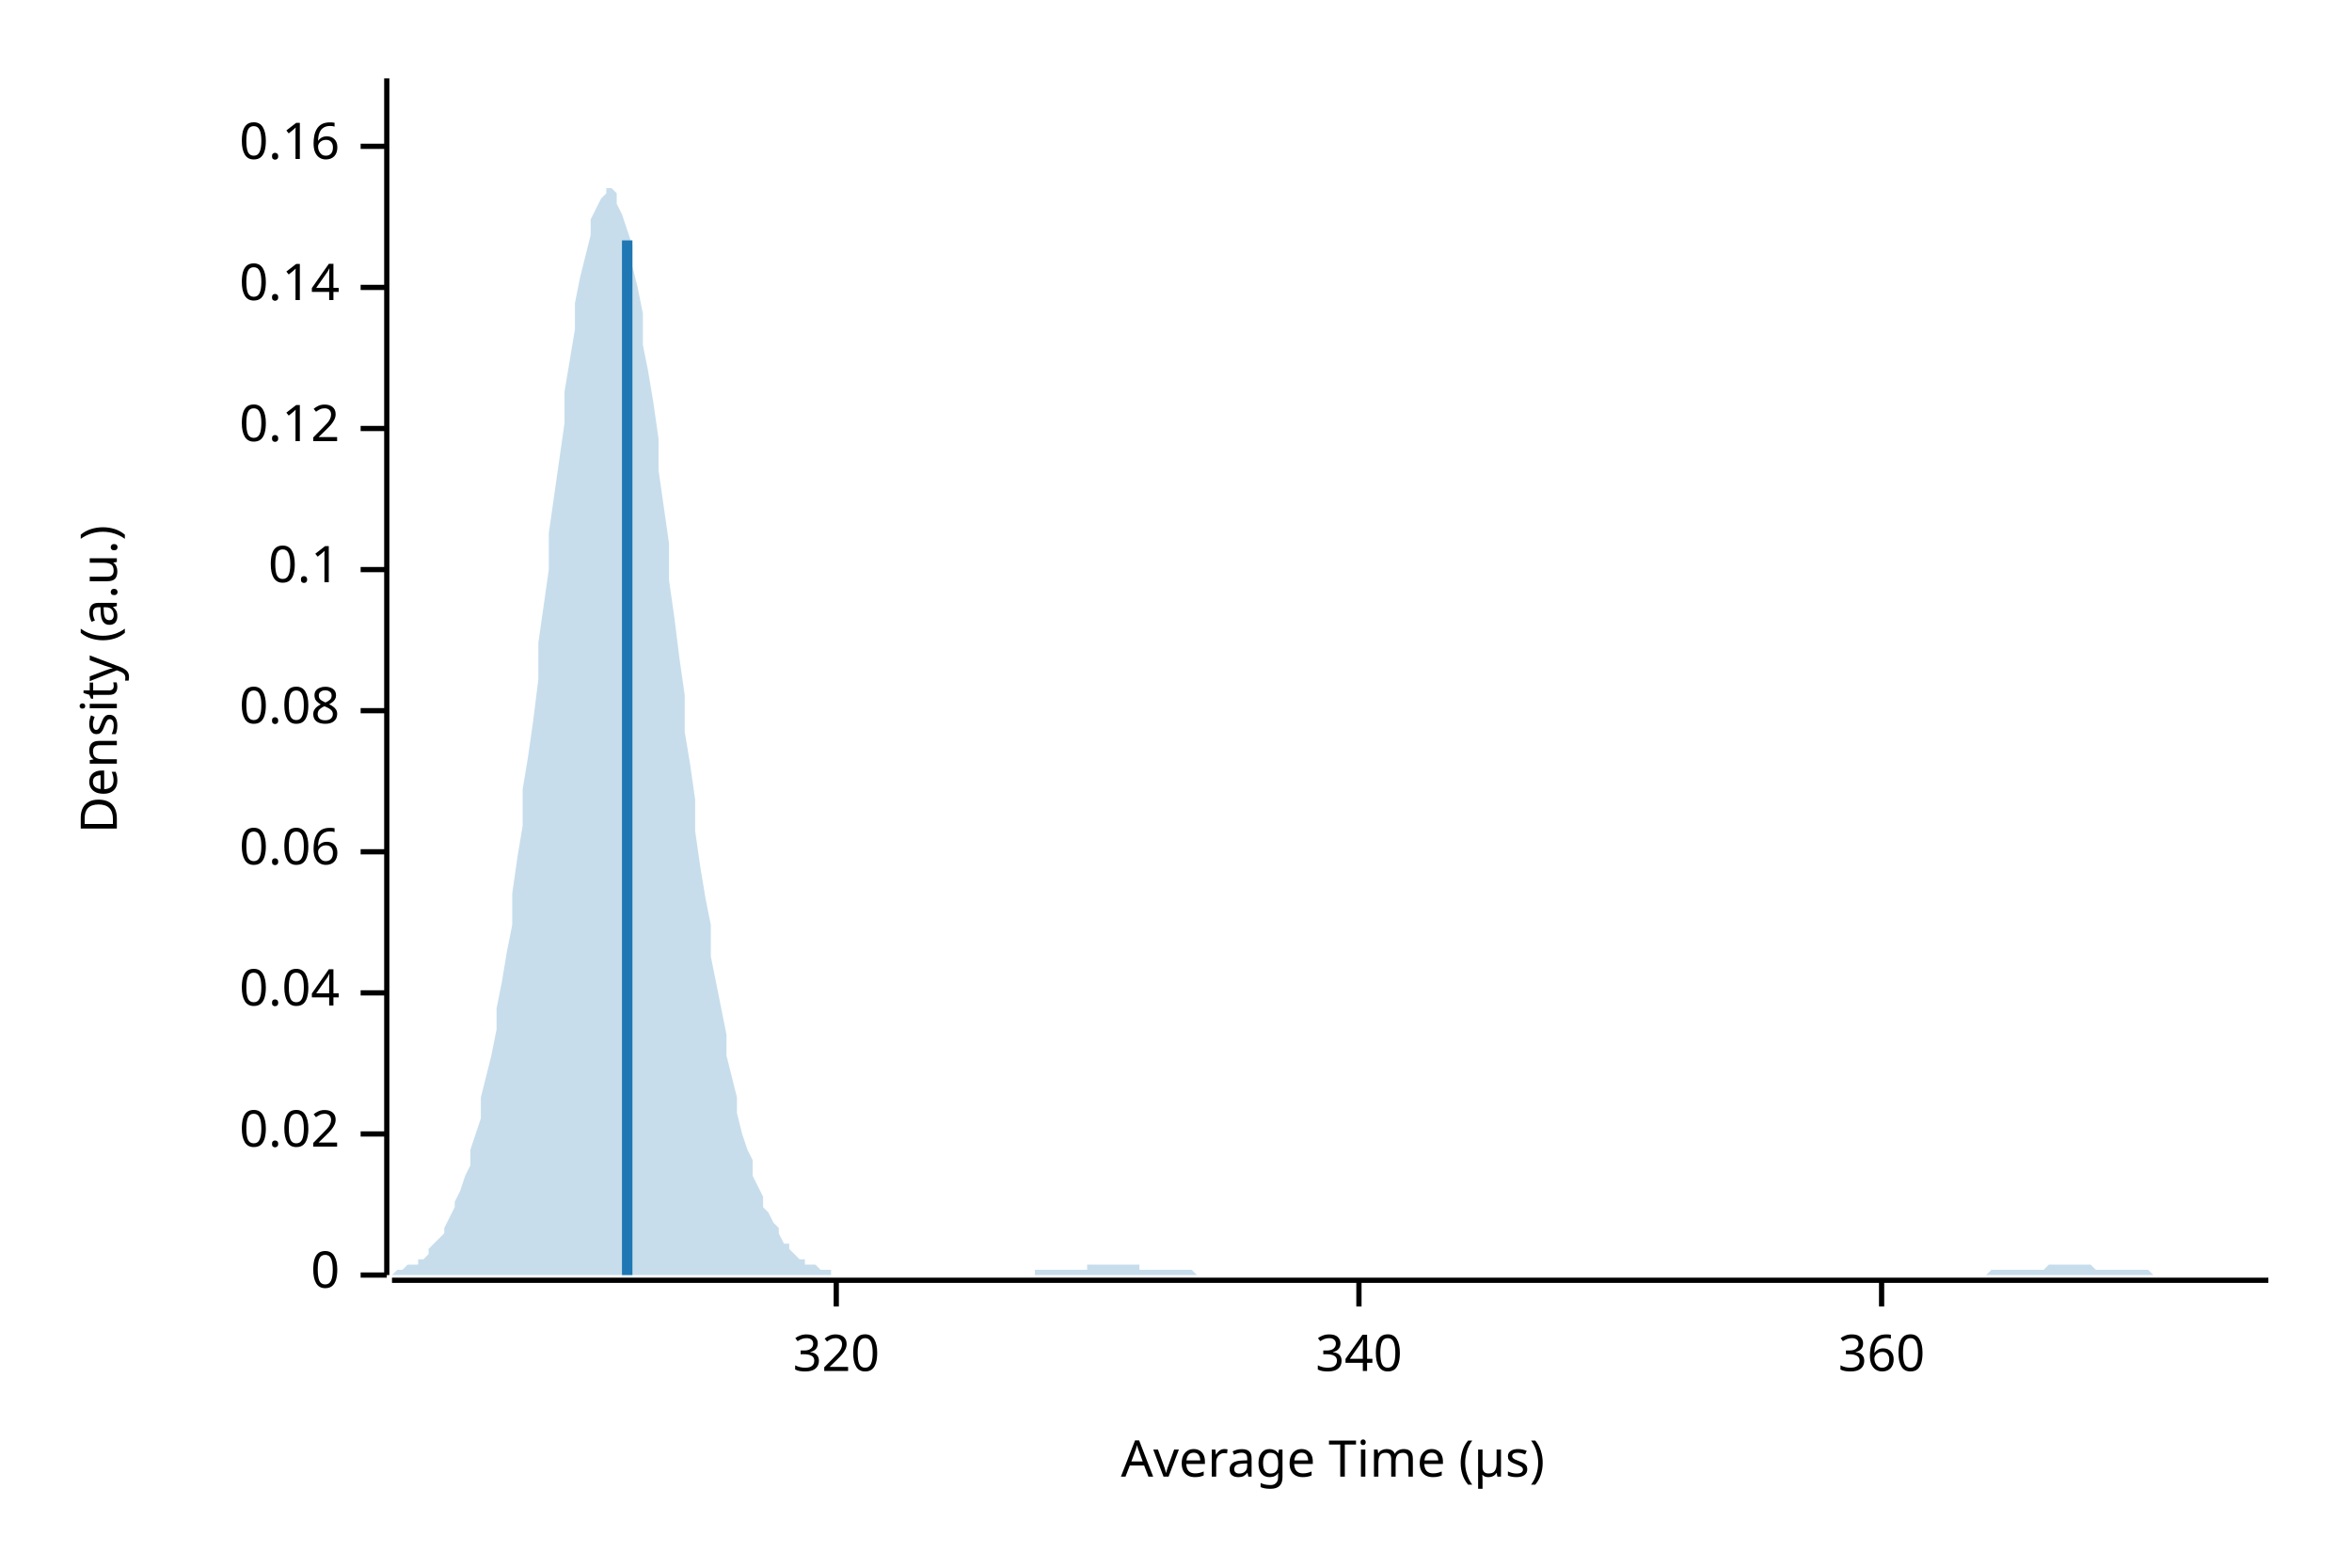
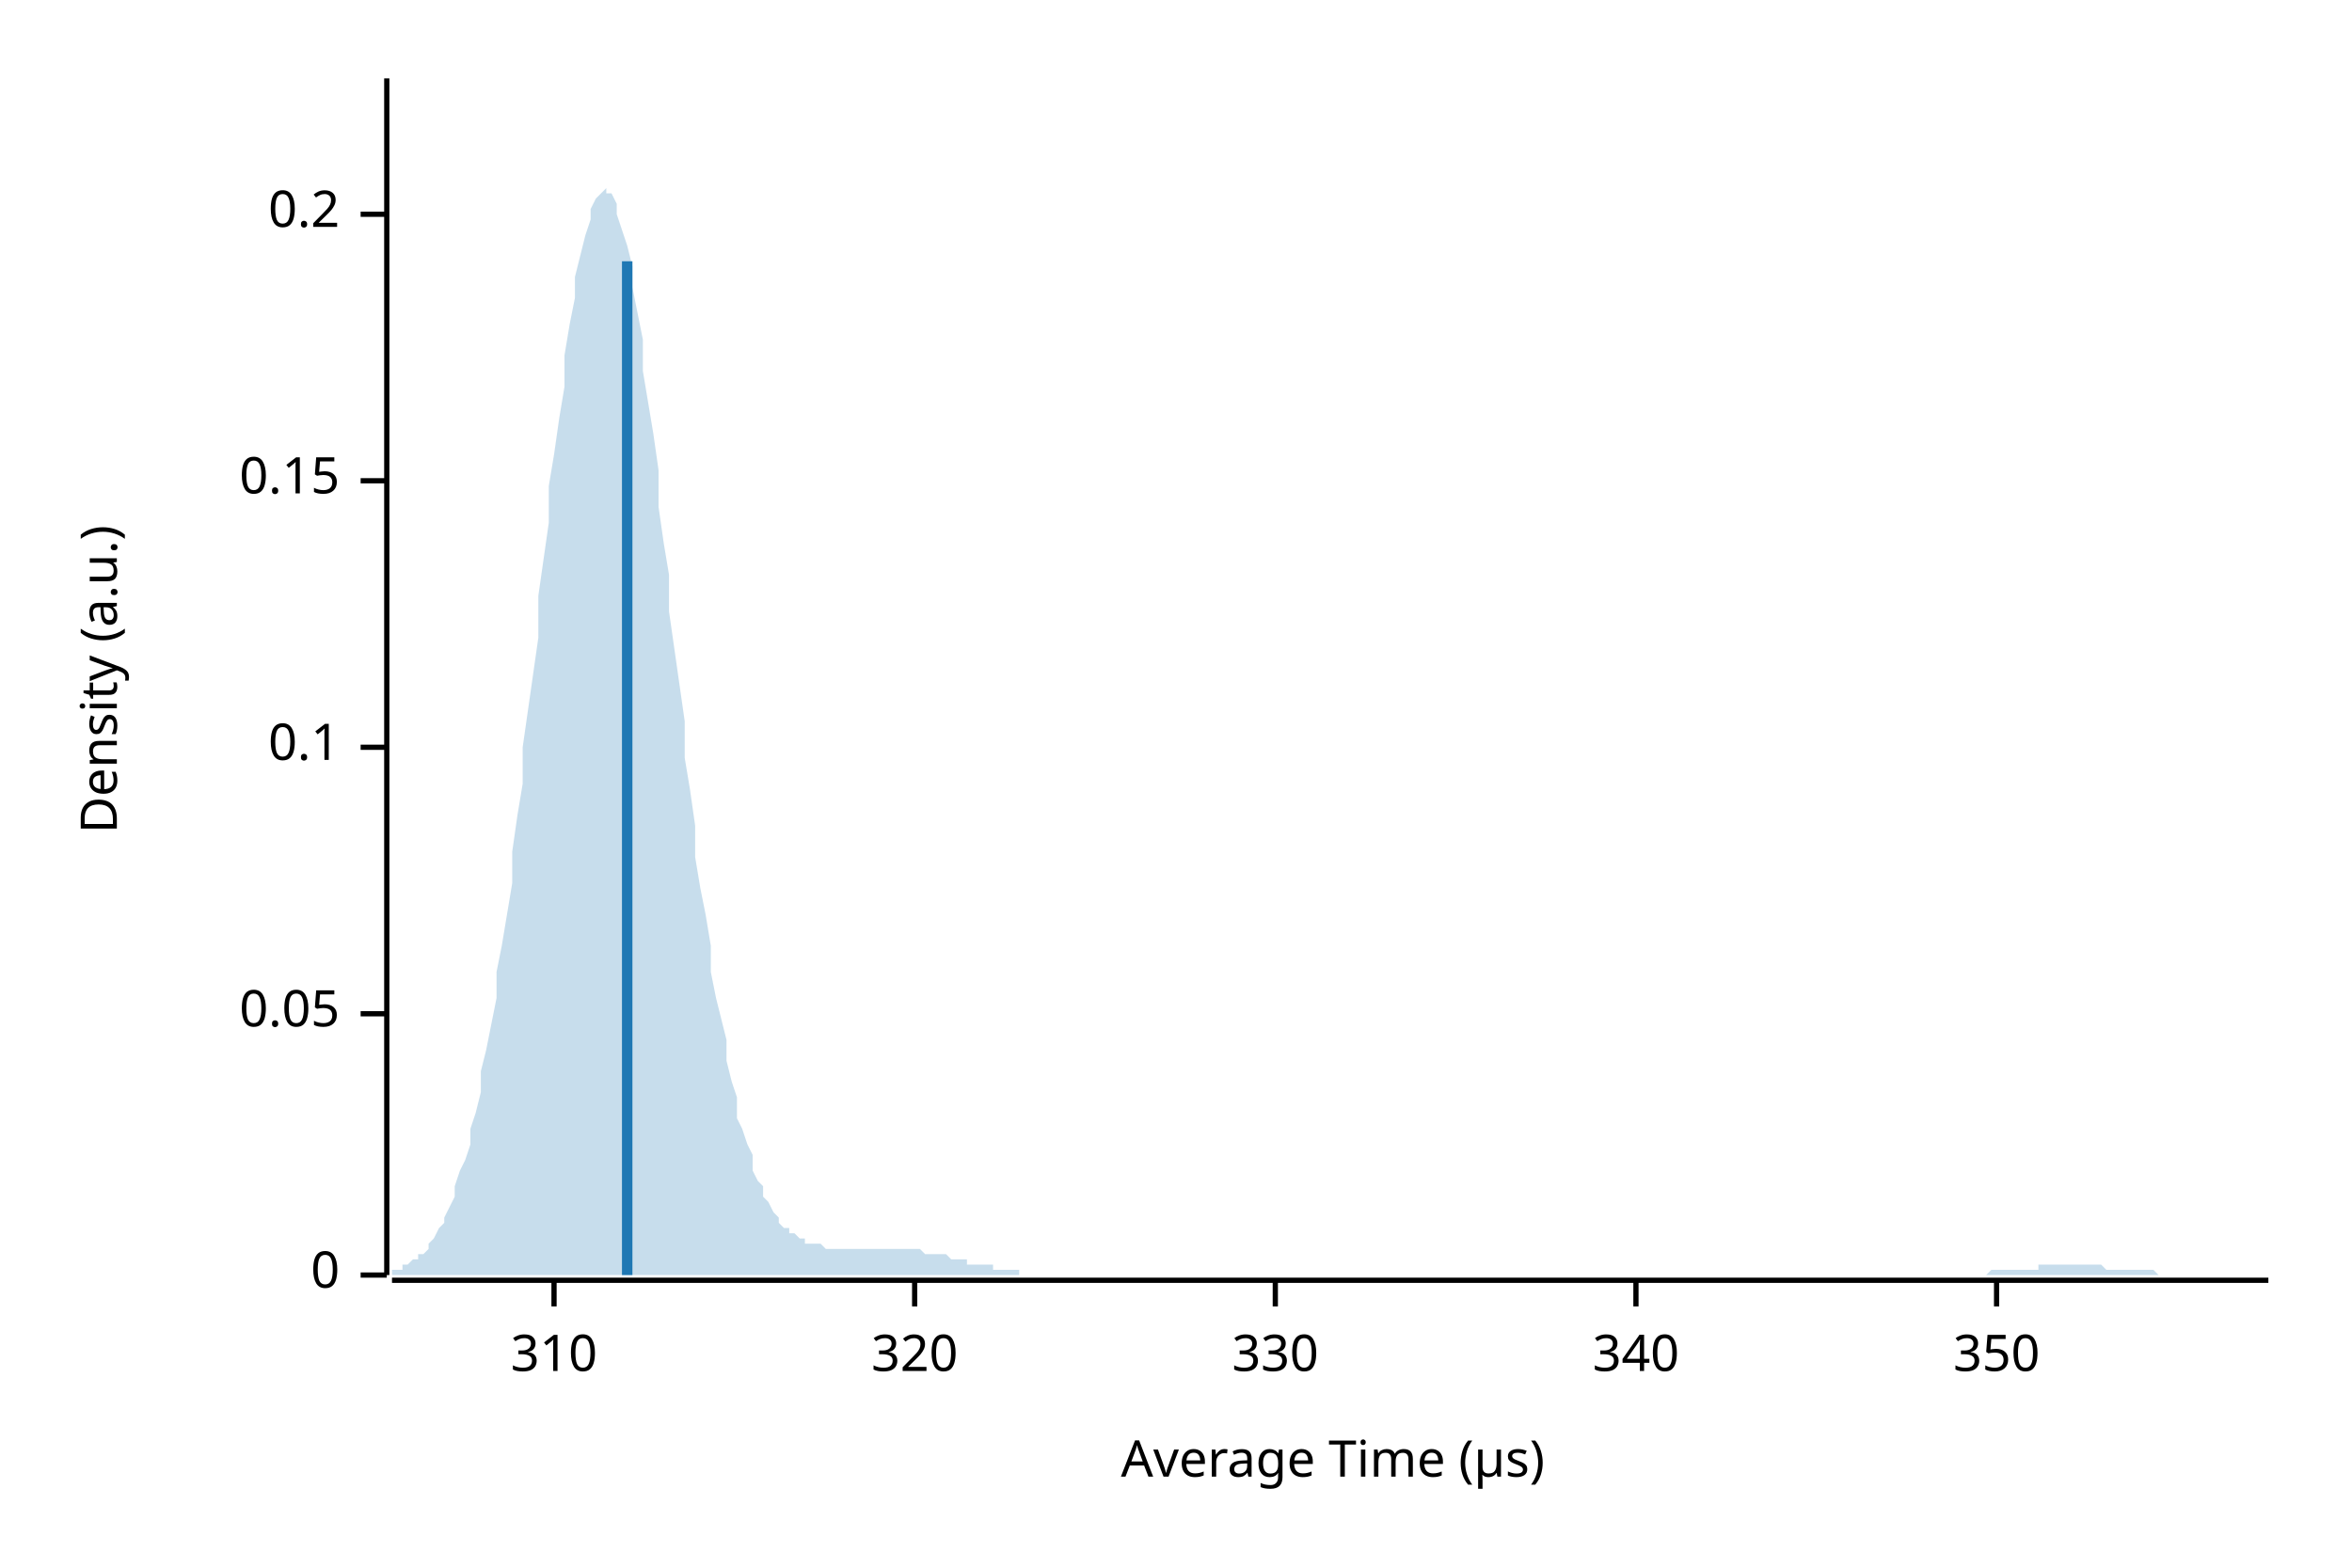
<svg xmlns="http://www.w3.org/2000/svg" width="450" height="300" viewBox="0 0 450 300">
  <text x="15" y="130" dy="0.76em" text-anchor="middle" font-family="sans-serif" font-size="9.677" opacity="1" fill="#000000" transform="rotate(270, 15, 130)">
Density (a.u.)
</text>
  <text x="255" y="285" dy="-0.5ex" text-anchor="middle" font-family="sans-serif" font-size="9.677" opacity="1" fill="#000000">
Average Time (µs)
</text>
  <polyline fill="none" opacity="1" stroke="#000000" stroke-width="1" points="74,15 74,244 " />
  <text x="65" y="244" dy="0.5ex" text-anchor="end" font-family="sans-serif" font-size="9.677" opacity="1" fill="#000000">
0
</text>
  <polyline fill="none" opacity="1" stroke="#000000" stroke-width="1" points="69,244 74,244 " />
-   <text x="65" y="217" dy="0.5ex" text-anchor="end" font-family="sans-serif" font-size="9.677" opacity="1" fill="#000000">
- 0.02
+   <text x="65" y="194" dy="0.5ex" text-anchor="end" font-family="sans-serif" font-size="9.677" opacity="1" fill="#000000">
+ 0.05
</text>
-   <polyline fill="none" opacity="1" stroke="#000000" stroke-width="1" points="69,217 74,217 " />
-   <text x="65" y="190" dy="0.5ex" text-anchor="end" font-family="sans-serif" font-size="9.677" opacity="1" fill="#000000">
- 0.04
- </text>
-   <polyline fill="none" opacity="1" stroke="#000000" stroke-width="1" points="69,190 74,190 " />
-   <text x="65" y="163" dy="0.5ex" text-anchor="end" font-family="sans-serif" font-size="9.677" opacity="1" fill="#000000">
- 0.06
- </text>
-   <polyline fill="none" opacity="1" stroke="#000000" stroke-width="1" points="69,163 74,163 " />
-   <text x="65" y="136" dy="0.5ex" text-anchor="end" font-family="sans-serif" font-size="9.677" opacity="1" fill="#000000">
- 0.08
- </text>
-   <polyline fill="none" opacity="1" stroke="#000000" stroke-width="1" points="69,136 74,136 " />
-   <text x="65" y="109" dy="0.5ex" text-anchor="end" font-family="sans-serif" font-size="9.677" opacity="1" fill="#000000">
+   <polyline fill="none" opacity="1" stroke="#000000" stroke-width="1" points="69,194 74,194 " />
+   <text x="65" y="143" dy="0.5ex" text-anchor="end" font-family="sans-serif" font-size="9.677" opacity="1" fill="#000000">
0.1
</text>
-   <polyline fill="none" opacity="1" stroke="#000000" stroke-width="1" points="69,109 74,109 " />
-   <text x="65" y="82" dy="0.5ex" text-anchor="end" font-family="sans-serif" font-size="9.677" opacity="1" fill="#000000">
- 0.12
+   <polyline fill="none" opacity="1" stroke="#000000" stroke-width="1" points="69,143 74,143 " />
+   <text x="65" y="92" dy="0.5ex" text-anchor="end" font-family="sans-serif" font-size="9.677" opacity="1" fill="#000000">
+ 0.15
</text>
-   <polyline fill="none" opacity="1" stroke="#000000" stroke-width="1" points="69,82 74,82 " />
-   <text x="65" y="55" dy="0.5ex" text-anchor="end" font-family="sans-serif" font-size="9.677" opacity="1" fill="#000000">
- 0.14
+   <polyline fill="none" opacity="1" stroke="#000000" stroke-width="1" points="69,92 74,92 " />
+   <text x="65" y="41" dy="0.5ex" text-anchor="end" font-family="sans-serif" font-size="9.677" opacity="1" fill="#000000">
+ 0.2
</text>
-   <polyline fill="none" opacity="1" stroke="#000000" stroke-width="1" points="69,55 74,55 " />
-   <text x="65" y="28" dy="0.5ex" text-anchor="end" font-family="sans-serif" font-size="9.677" opacity="1" fill="#000000">
- 0.16
+   <polyline fill="none" opacity="1" stroke="#000000" stroke-width="1" points="69,41 74,41 " />
+   <polyline fill="none" opacity="1" stroke="#000000" stroke-width="1" points="75,245 434,245 " />
+   <text x="106" y="255" dy="0.76em" text-anchor="middle" font-family="sans-serif" font-size="9.677" opacity="1" fill="#000000">
+ 310
</text>
-   <polyline fill="none" opacity="1" stroke="#000000" stroke-width="1" points="69,28 74,28 " />
-   <polyline fill="none" opacity="1" stroke="#000000" stroke-width="1" points="75,245 434,245 " />
-   <text x="160" y="255" dy="0.76em" text-anchor="middle" font-family="sans-serif" font-size="9.677" opacity="1" fill="#000000">
+   <polyline fill="none" opacity="1" stroke="#000000" stroke-width="1" points="106,245 106,250 " />
+   <text x="175" y="255" dy="0.76em" text-anchor="middle" font-family="sans-serif" font-size="9.677" opacity="1" fill="#000000">
320
</text>
-   <polyline fill="none" opacity="1" stroke="#000000" stroke-width="1" points="160,245 160,250 " />
-   <text x="260" y="255" dy="0.76em" text-anchor="middle" font-family="sans-serif" font-size="9.677" opacity="1" fill="#000000">
+   <polyline fill="none" opacity="1" stroke="#000000" stroke-width="1" points="175,245 175,250 " />
+   <text x="244" y="255" dy="0.76em" text-anchor="middle" font-family="sans-serif" font-size="9.677" opacity="1" fill="#000000">
+ 330
+ </text>
+   <polyline fill="none" opacity="1" stroke="#000000" stroke-width="1" points="244,245 244,250 " />
+   <text x="313" y="255" dy="0.76em" text-anchor="middle" font-family="sans-serif" font-size="9.677" opacity="1" fill="#000000">
340
</text>
-   <polyline fill="none" opacity="1" stroke="#000000" stroke-width="1" points="260,245 260,250 " />
-   <text x="360" y="255" dy="0.76em" text-anchor="middle" font-family="sans-serif" font-size="9.677" opacity="1" fill="#000000">
- 360
+   <polyline fill="none" opacity="1" stroke="#000000" stroke-width="1" points="313,245 313,250 " />
+   <text x="382" y="255" dy="0.76em" text-anchor="middle" font-family="sans-serif" font-size="9.677" opacity="1" fill="#000000">
+ 350
</text>
-   <polyline fill="none" opacity="1" stroke="#000000" stroke-width="1" points="360,245 360,250 " />
-   <polygon opacity="0.25" fill="#1F78B4" points="75,244 75,244 76,243 77,243 77,243 78,242 79,242 80,242 80,241 81,241 82,240 82,239 83,238 84,237 85,236 85,235 86,233 87,231 87,230 88,228 89,225 90,223 90,220 91,217 92,214 92,210 93,206 94,202 95,197 95,193 96,188 97,182 98,177 98,171 99,164 100,158 100,151 101,145 102,138 103,130 103,123 104,116 105,109 105,102 106,95 107,88 108,81 108,75 109,69 110,63 110,58 111,53 112,49 113,45 113,42 114,40 115,38 116,37 116,36 117,36 118,37 118,39 119,41 120,44 121,47 121,51 122,55 123,60 123,66 124,71 125,77 126,84 126,90 127,97 128,104 128,111 129,118 130,126 131,133 131,140 132,146 133,153 133,159 134,166 135,172 136,177 136,183 137,188 138,193 139,198 139,202 140,206 141,210 141,213 142,217 143,220 144,222 144,225 145,227 146,229 146,231 147,232 148,234 149,235 149,236 150,238 151,238 151,239 152,240 153,241 154,241 154,242 155,242 156,242 157,243 157,243 158,243 159,243 159,244 160,244 161,244 162,244 162,244 163,244 164,244 164,244 165,244 166,244 167,244 167,244 168,244 169,244 169,244 170,244 171,244 172,244 172,244 173,244 174,244 175,244 175,244 176,244 177,244 177,244 178,244 179,244 180,244 180,244 181,244 182,244 182,244 183,244 184,244 185,244 185,244 186,244 187,244 187,244 188,244 189,244 190,244 190,244 191,244 192,244 192,244 193,244 194,244 195,244 195,244 196,244 197,244 198,244 198,243 199,243 200,243 200,243 201,243 202,243 203,243 203,243 204,243 205,243 205,243 206,243 207,243 208,243 208,242 209,242 210,242 210,242 211,242 212,242 213,242 213,242 214,242 215,242 216,242 216,242 217,242 218,242 218,243 219,243 220,243 221,243 221,243 222,243 223,243 223,243 224,243 225,243 226,243 226,243 227,243 228,243 228,243 229,244 230,244 231,244 231,244 232,244 233,244 233,244 234,244 235,244 236,244 236,244 237,244 238,244 239,244 239,244 240,244 241,244 241,244 242,244 243,244 244,244 244,244 245,244 246,244 246,244 247,244 248,244 249,244 249,244 250,244 251,244 251,244 252,244 253,244 254,244 254,244 255,244 256,244 257,244 257,244 258,244 259,244 259,244 260,244 261,244 262,244 262,244 263,244 264,244 264,244 265,244 266,244 267,244 267,244 268,244 269,244 269,244 270,244 271,244 272,244 272,244 273,244 274,244 275,244 275,244 276,244 277,244 277,244 278,244 279,244 280,244 280,244 281,244 282,244 282,244 283,244 284,244 285,244 285,244 286,244 287,244 287,244 288,244 289,244 290,244 290,244 291,244 292,244 292,244 293,244 294,244 295,244 295,244 296,244 297,244 298,244 298,244 299,244 300,244 300,244 301,244 302,244 303,244 303,244 304,244 305,244 305,244 306,244 307,244 308,244 308,244 309,244 310,244 310,244 311,244 312,244 313,244 313,244 314,244 315,244 316,244 316,244 317,244 318,244 318,244 319,244 320,244 321,244 321,244 322,244 323,244 323,244 324,244 325,244 326,244 326,244 327,244 328,244 328,244 329,244 330,244 331,244 331,244 332,244 333,244 333,244 334,244 335,244 336,244 336,244 337,244 338,244 339,244 339,244 340,244 341,244 341,244 342,244 343,244 344,244 344,244 345,244 346,244 346,244 347,244 348,244 349,244 349,244 350,244 351,244 351,244 352,244 353,244 354,244 354,244 355,244 356,244 357,244 357,244 358,244 359,244 359,244 360,244 361,244 362,244 362,244 363,244 364,244 364,244 365,244 366,244 367,244 367,244 368,244 369,244 369,244 370,244 371,244 372,244 372,244 373,244 374,244 375,244 375,244 376,244 377,244 377,244 378,244 379,244 380,244 380,244 381,243 382,243 382,243 383,243 384,243 385,243 385,243 386,243 387,243 387,243 388,243 389,243 390,243 390,243 391,243 392,242 392,242 393,242 394,242 395,242 395,242 396,242 397,242 398,242 398,242 399,242 400,242 400,242 401,243 402,243 403,243 403,243 404,243 405,243 405,243 406,243 407,243 408,243 408,243 409,243 410,243 410,243 411,243 412,244 413,244 413,244 414,244 415,244 416,244 416,244 417,244 418,244 418,244 419,244 420,244 421,244 421,244 422,244 423,244 423,244 424,244 425,244 426,244 426,244 427,244 428,244 428,244 429,244 430,244 431,244 431,244 432,244 433,244 434,244 434,244 75,244 " />
-   <polyline fill="none" opacity="1" stroke="#1F78B4" stroke-width="2" points="120,244 120,46 " />
+   <polyline fill="none" opacity="1" stroke="#000000" stroke-width="1" points="382,245 382,250 " />
+   <polygon opacity="0.25" fill="#1F78B4" points="75,243 75,243 76,243 77,243 77,242 78,242 79,241 80,241 80,240 81,240 82,239 82,238 83,237 84,235 85,234 85,233 86,231 87,229 87,227 88,224 89,222 90,219 90,216 91,213 92,209 92,205 93,201 94,196 95,191 95,186 96,181 97,175 98,169 98,163 99,156 100,150 100,143 101,136 102,129 103,122 103,114 104,107 105,100 105,93 106,87 107,80 108,74 108,68 109,62 110,57 110,53 111,49 112,45 113,42 113,40 114,38 115,37 116,36 116,37 117,37 118,39 118,41 119,44 120,47 121,51 121,55 122,60 123,65 123,71 124,77 125,83 126,90 126,97 127,104 128,110 128,117 129,124 130,131 131,138 131,145 132,151 133,158 133,164 134,170 135,175 136,181 136,186 137,191 138,195 139,199 139,203 140,207 141,210 141,214 142,216 143,219 144,221 144,224 145,226 146,227 146,229 147,230 148,232 149,233 149,234 150,235 151,235 151,236 152,236 153,237 154,237 154,238 155,238 156,238 157,238 157,238 158,239 159,239 159,239 160,239 161,239 162,239 162,239 163,239 164,239 164,239 165,239 166,239 167,239 167,239 168,239 169,239 169,239 170,239 171,239 172,239 172,239 173,239 174,239 175,239 175,239 176,239 177,240 177,240 178,240 179,240 180,240 180,240 181,240 182,241 182,241 183,241 184,241 185,241 185,242 186,242 187,242 187,242 188,242 189,242 190,242 190,243 191,243 192,243 192,243 193,243 194,243 195,243 195,244 196,244 197,244 198,244 198,244 199,244 200,244 200,244 201,244 202,244 203,244 203,244 204,244 205,244 205,244 206,244 207,244 208,244 208,244 209,244 210,244 210,244 211,244 212,244 213,244 213,244 214,244 215,244 216,244 216,244 217,244 218,244 218,244 219,244 220,244 221,244 221,244 222,244 223,244 223,244 224,244 225,244 226,244 226,244 227,244 228,244 228,244 229,244 230,244 231,244 231,244 232,244 233,244 233,244 234,244 235,244 236,244 236,244 237,244 238,244 239,244 239,244 240,244 241,244 241,244 242,244 243,244 244,244 244,244 245,244 246,244 246,244 247,244 248,244 249,244 249,244 250,244 251,244 251,244 252,244 253,244 254,244 254,244 255,244 256,244 257,244 257,244 258,244 259,244 259,244 260,244 261,244 262,244 262,244 263,244 264,244 264,244 265,244 266,244 267,244 267,244 268,244 269,244 269,244 270,244 271,244 272,244 272,244 273,244 274,244 275,244 275,244 276,244 277,244 277,244 278,244 279,244 280,244 280,244 281,244 282,244 282,244 283,244 284,244 285,244 285,244 286,244 287,244 287,244 288,244 289,244 290,244 290,244 291,244 292,244 292,244 293,244 294,244 295,244 295,244 296,244 297,244 298,244 298,244 299,244 300,244 300,244 301,244 302,244 303,244 303,244 304,244 305,244 305,244 306,244 307,244 308,244 308,244 309,244 310,244 310,244 311,244 312,244 313,244 313,244 314,244 315,244 316,244 316,244 317,244 318,244 318,244 319,244 320,244 321,244 321,244 322,244 323,244 323,244 324,244 325,244 326,244 326,244 327,244 328,244 328,244 329,244 330,244 331,244 331,244 332,244 333,244 333,244 334,244 335,244 336,244 336,244 337,244 338,244 339,244 339,244 340,244 341,244 341,244 342,244 343,244 344,244 344,244 345,244 346,244 346,244 347,244 348,244 349,244 349,244 350,244 351,244 351,244 352,244 353,244 354,244 354,244 355,244 356,244 357,244 357,244 358,244 359,244 359,244 360,244 361,244 362,244 362,244 363,244 364,244 364,244 365,244 366,244 367,244 367,244 368,244 369,244 369,244 370,244 371,244 372,244 372,244 373,244 374,244 375,244 375,244 376,244 377,244 377,244 378,244 379,244 380,244 380,244 381,243 382,243 382,243 383,243 384,243 385,243 385,243 386,243 387,243 387,243 388,243 389,243 390,243 390,242 391,242 392,242 392,242 393,242 394,242 395,242 395,242 396,242 397,242 398,242 398,242 399,242 400,242 400,242 401,242 402,242 403,243 403,243 404,243 405,243 405,243 406,243 407,243 408,243 408,243 409,243 410,243 410,243 411,243 412,243 413,244 413,244 414,244 415,244 416,244 416,244 417,244 418,244 418,244 419,244 420,244 421,244 421,244 422,244 423,244 423,244 424,244 425,244 426,244 426,244 427,244 428,244 428,244 429,244 430,244 431,244 431,244 432,244 433,244 434,244 434,244 75,244 " />
+   <polyline fill="none" opacity="1" stroke="#1F78B4" stroke-width="2" points="120,244 120,50 " />
</svg>
